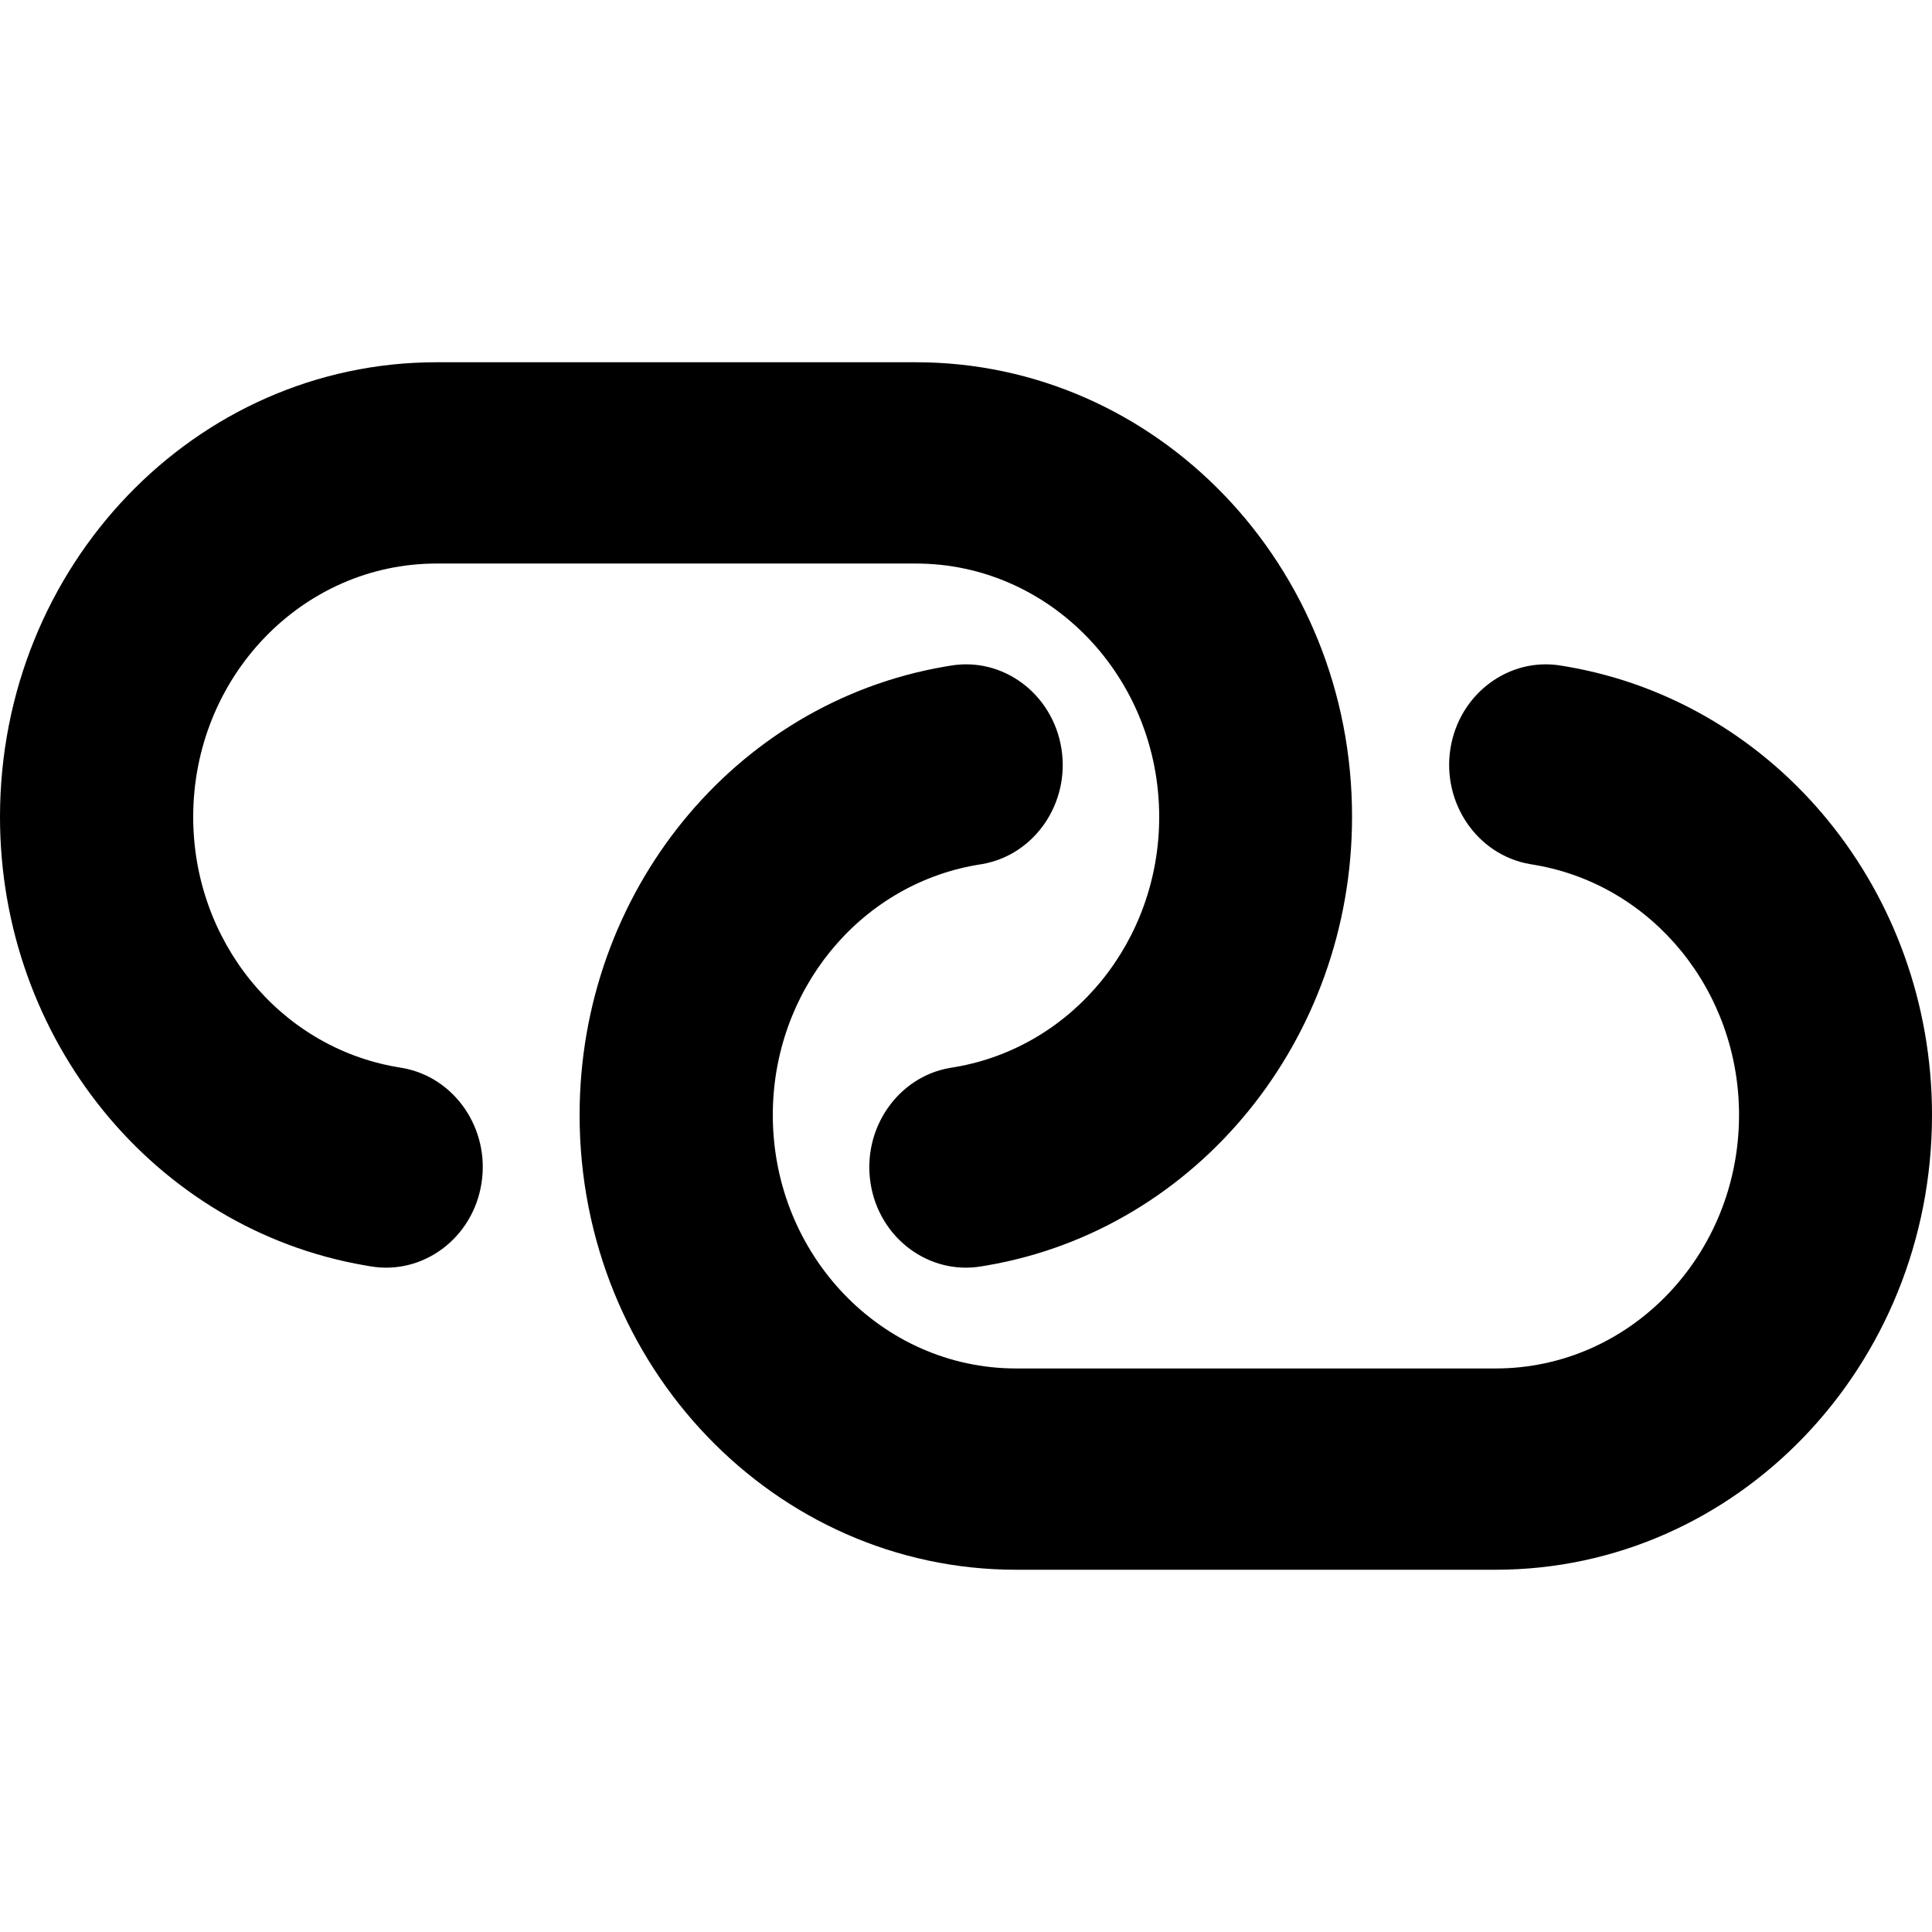
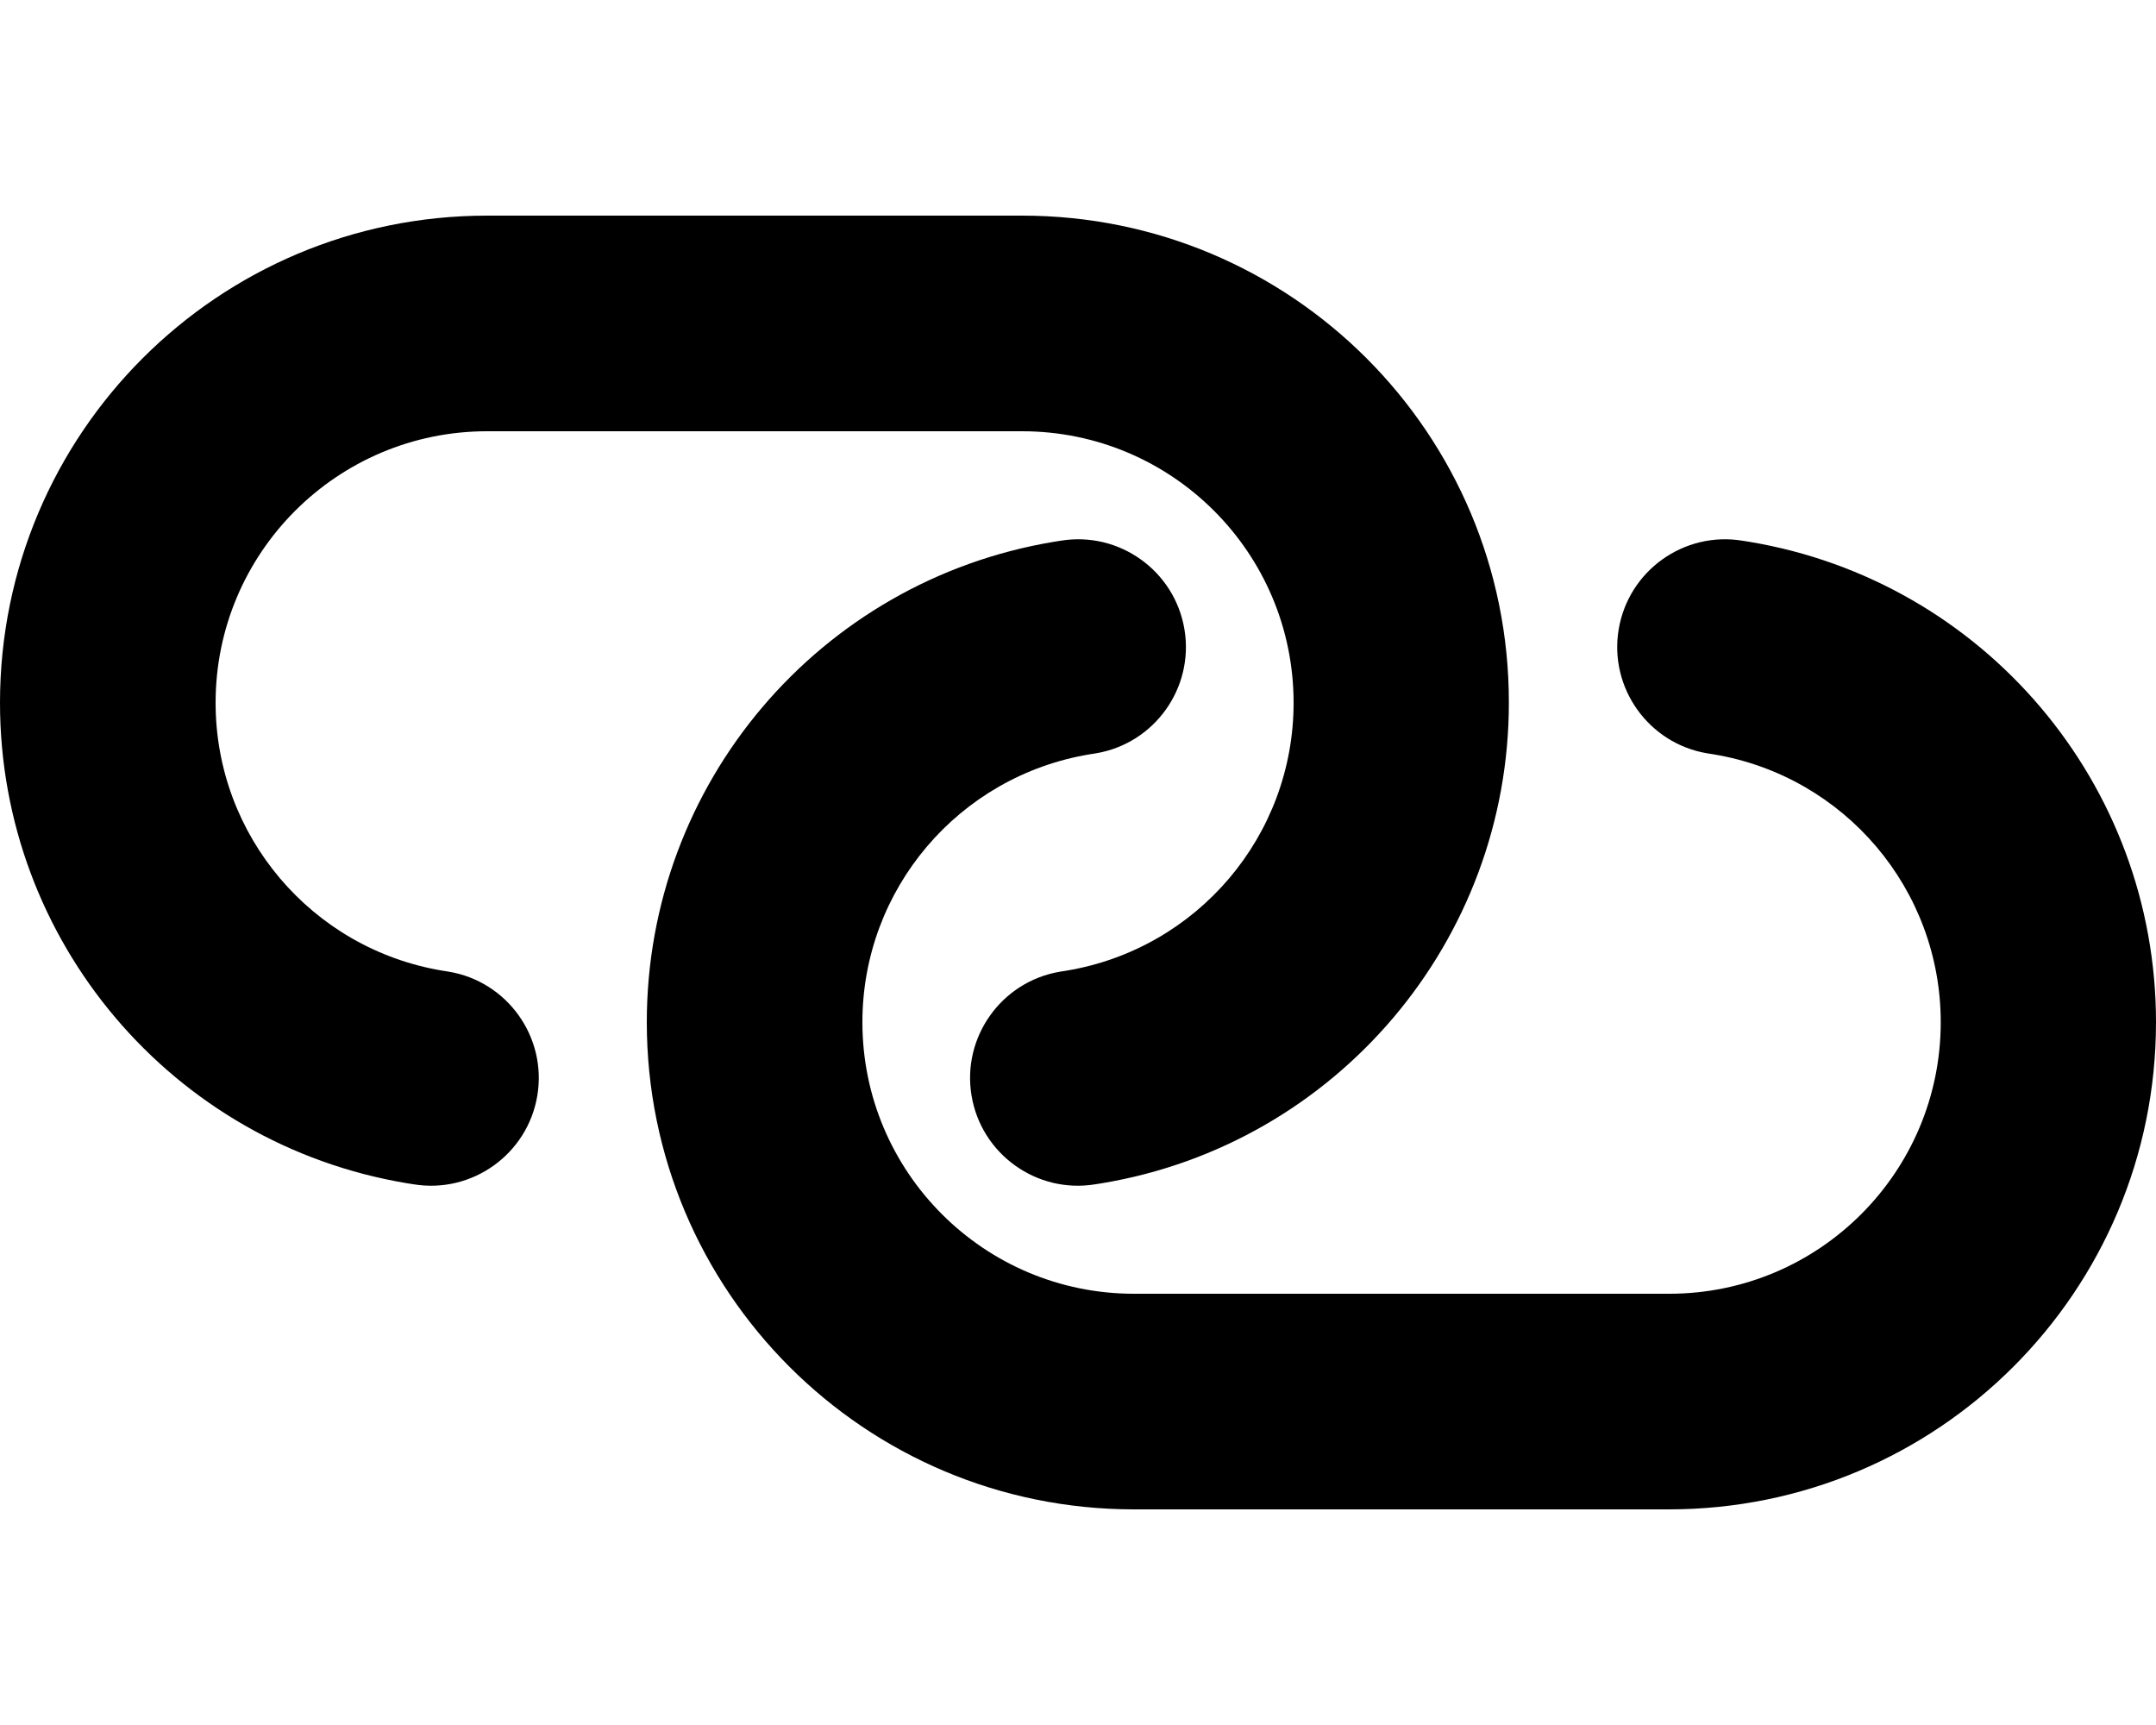
- <svg xmlns="http://www.w3.org/2000/svg" viewBox="0 0 16 16">
-   <path d="M3.615 3C1.617 3 0 4.685 0 6.766C0 8.607 1.278 10.177 3.02 10.479L3.067 10.487C3.502 10.562 3.915 10.255 3.987 9.802C4.06 9.349 3.765 8.919 3.33 8.844L3.283 8.836C2.312 8.667 1.6 7.792 1.6 6.766C1.6 5.607 2.502 4.667 3.615 4.667H7.585C8.697 4.667 9.6 5.607 9.6 6.766C9.6 7.792 8.887 8.667 7.915 8.836L7.867 8.844C7.433 8.919 7.138 9.349 7.21 9.802C7.282 10.255 7.695 10.562 8.13 10.487L8.178 10.479C9.92 10.177 11.197 8.604 11.197 6.766C11.2 4.685 9.582 3 7.585 3H3.615ZM12.385 13C14.383 13 16 11.315 16 9.234C16 7.393 14.723 5.823 12.98 5.521L12.932 5.513C12.498 5.438 12.085 5.745 12.012 6.198C11.94 6.651 12.235 7.081 12.67 7.156L12.717 7.164C13.69 7.333 14.402 8.208 14.402 9.234C14.402 10.393 13.5 11.333 12.387 11.333H8.415C7.303 11.333 6.4 10.393 6.4 9.234C6.4 8.208 7.112 7.333 8.085 7.164L8.133 7.156C8.568 7.081 8.863 6.651 8.79 6.198C8.717 5.745 8.305 5.438 7.87 5.513L7.822 5.521C6.077 5.823 4.8 7.393 4.8 9.234C4.8 11.315 6.418 13 8.415 13H12.385Z" />
+ <svg xmlns="http://www.w3.org/2000/svg" viewBox="0 0 640 512">
+   <path d="M144.6 64C64.7 64 0 128.7 0 208.6c0 70.7 51.1 131 120.8 142.6l1.9 .3c17.4 2.9 33.9-8.9 36.8-26.3s-8.9-33.9-26.3-36.8l-1.9-.3C92.5 281.6 64 248 64 208.6c0-44.5 36.1-80.6 80.6-80.6H303.4c44.5 0 80.6 36.1 80.6 80.6c0 39.4-28.5 73-67.4 79.5l-1.9 .3c-17.4 2.9-29.2 19.4-26.3 36.8s19.4 29.2 36.8 26.3l1.9-.3c69.7-11.6 120.8-72 120.8-142.6C448 128.7 383.3 64 303.4 64H144.6zM495.4 448C575.3 448 640 383.3 640 303.4c0-70.7-51.1-131-120.8-142.6l-1.9-.3c-17.4-2.9-33.9 8.9-36.8 26.3s8.9 33.9 26.3 36.8l1.9 .3c38.9 6.5 67.4 40.1 67.4 79.5c0 44.5-36.1 80.6-80.6 80.6H336.6c-44.5 0-80.6-36.1-80.6-80.6c0-39.4 28.5-73 67.4-79.5l1.9-.3c17.4-2.9 29.2-19.4 26.3-36.8s-19.4-29.2-36.8-26.3l-1.9 .3C243.1 172.4 192 232.7 192 303.4C192 383.3 256.7 448 336.6 448H495.4z" />
</svg>
